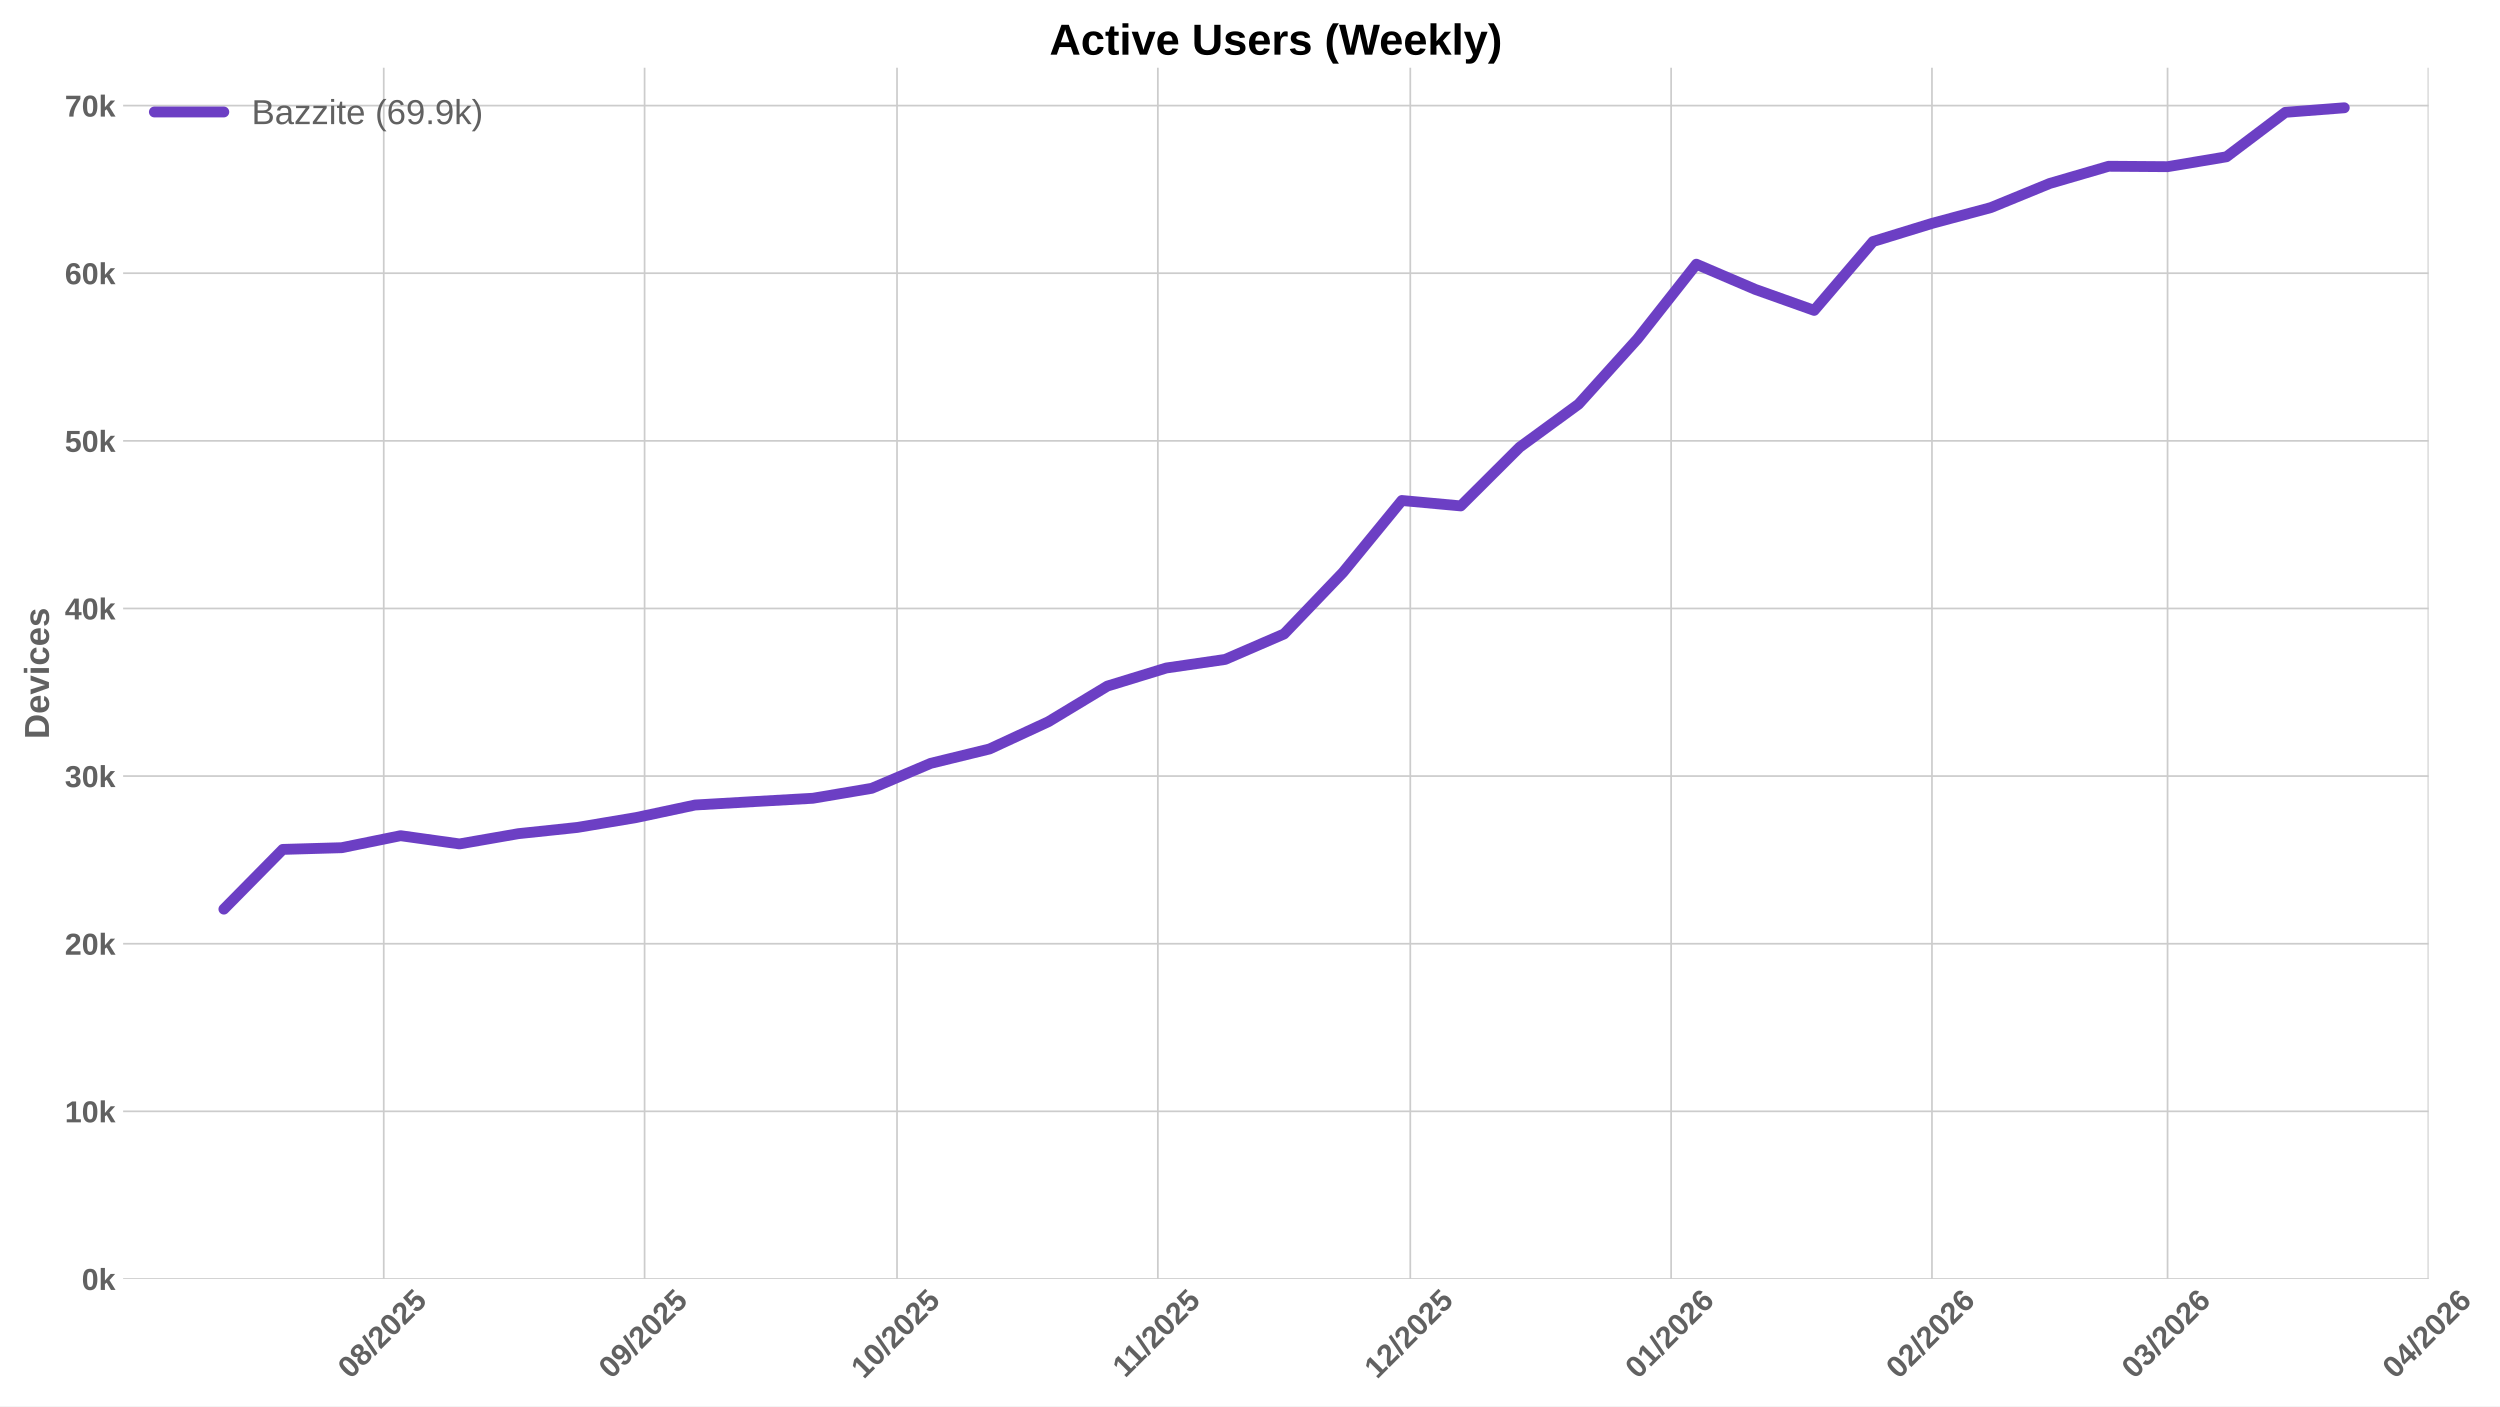
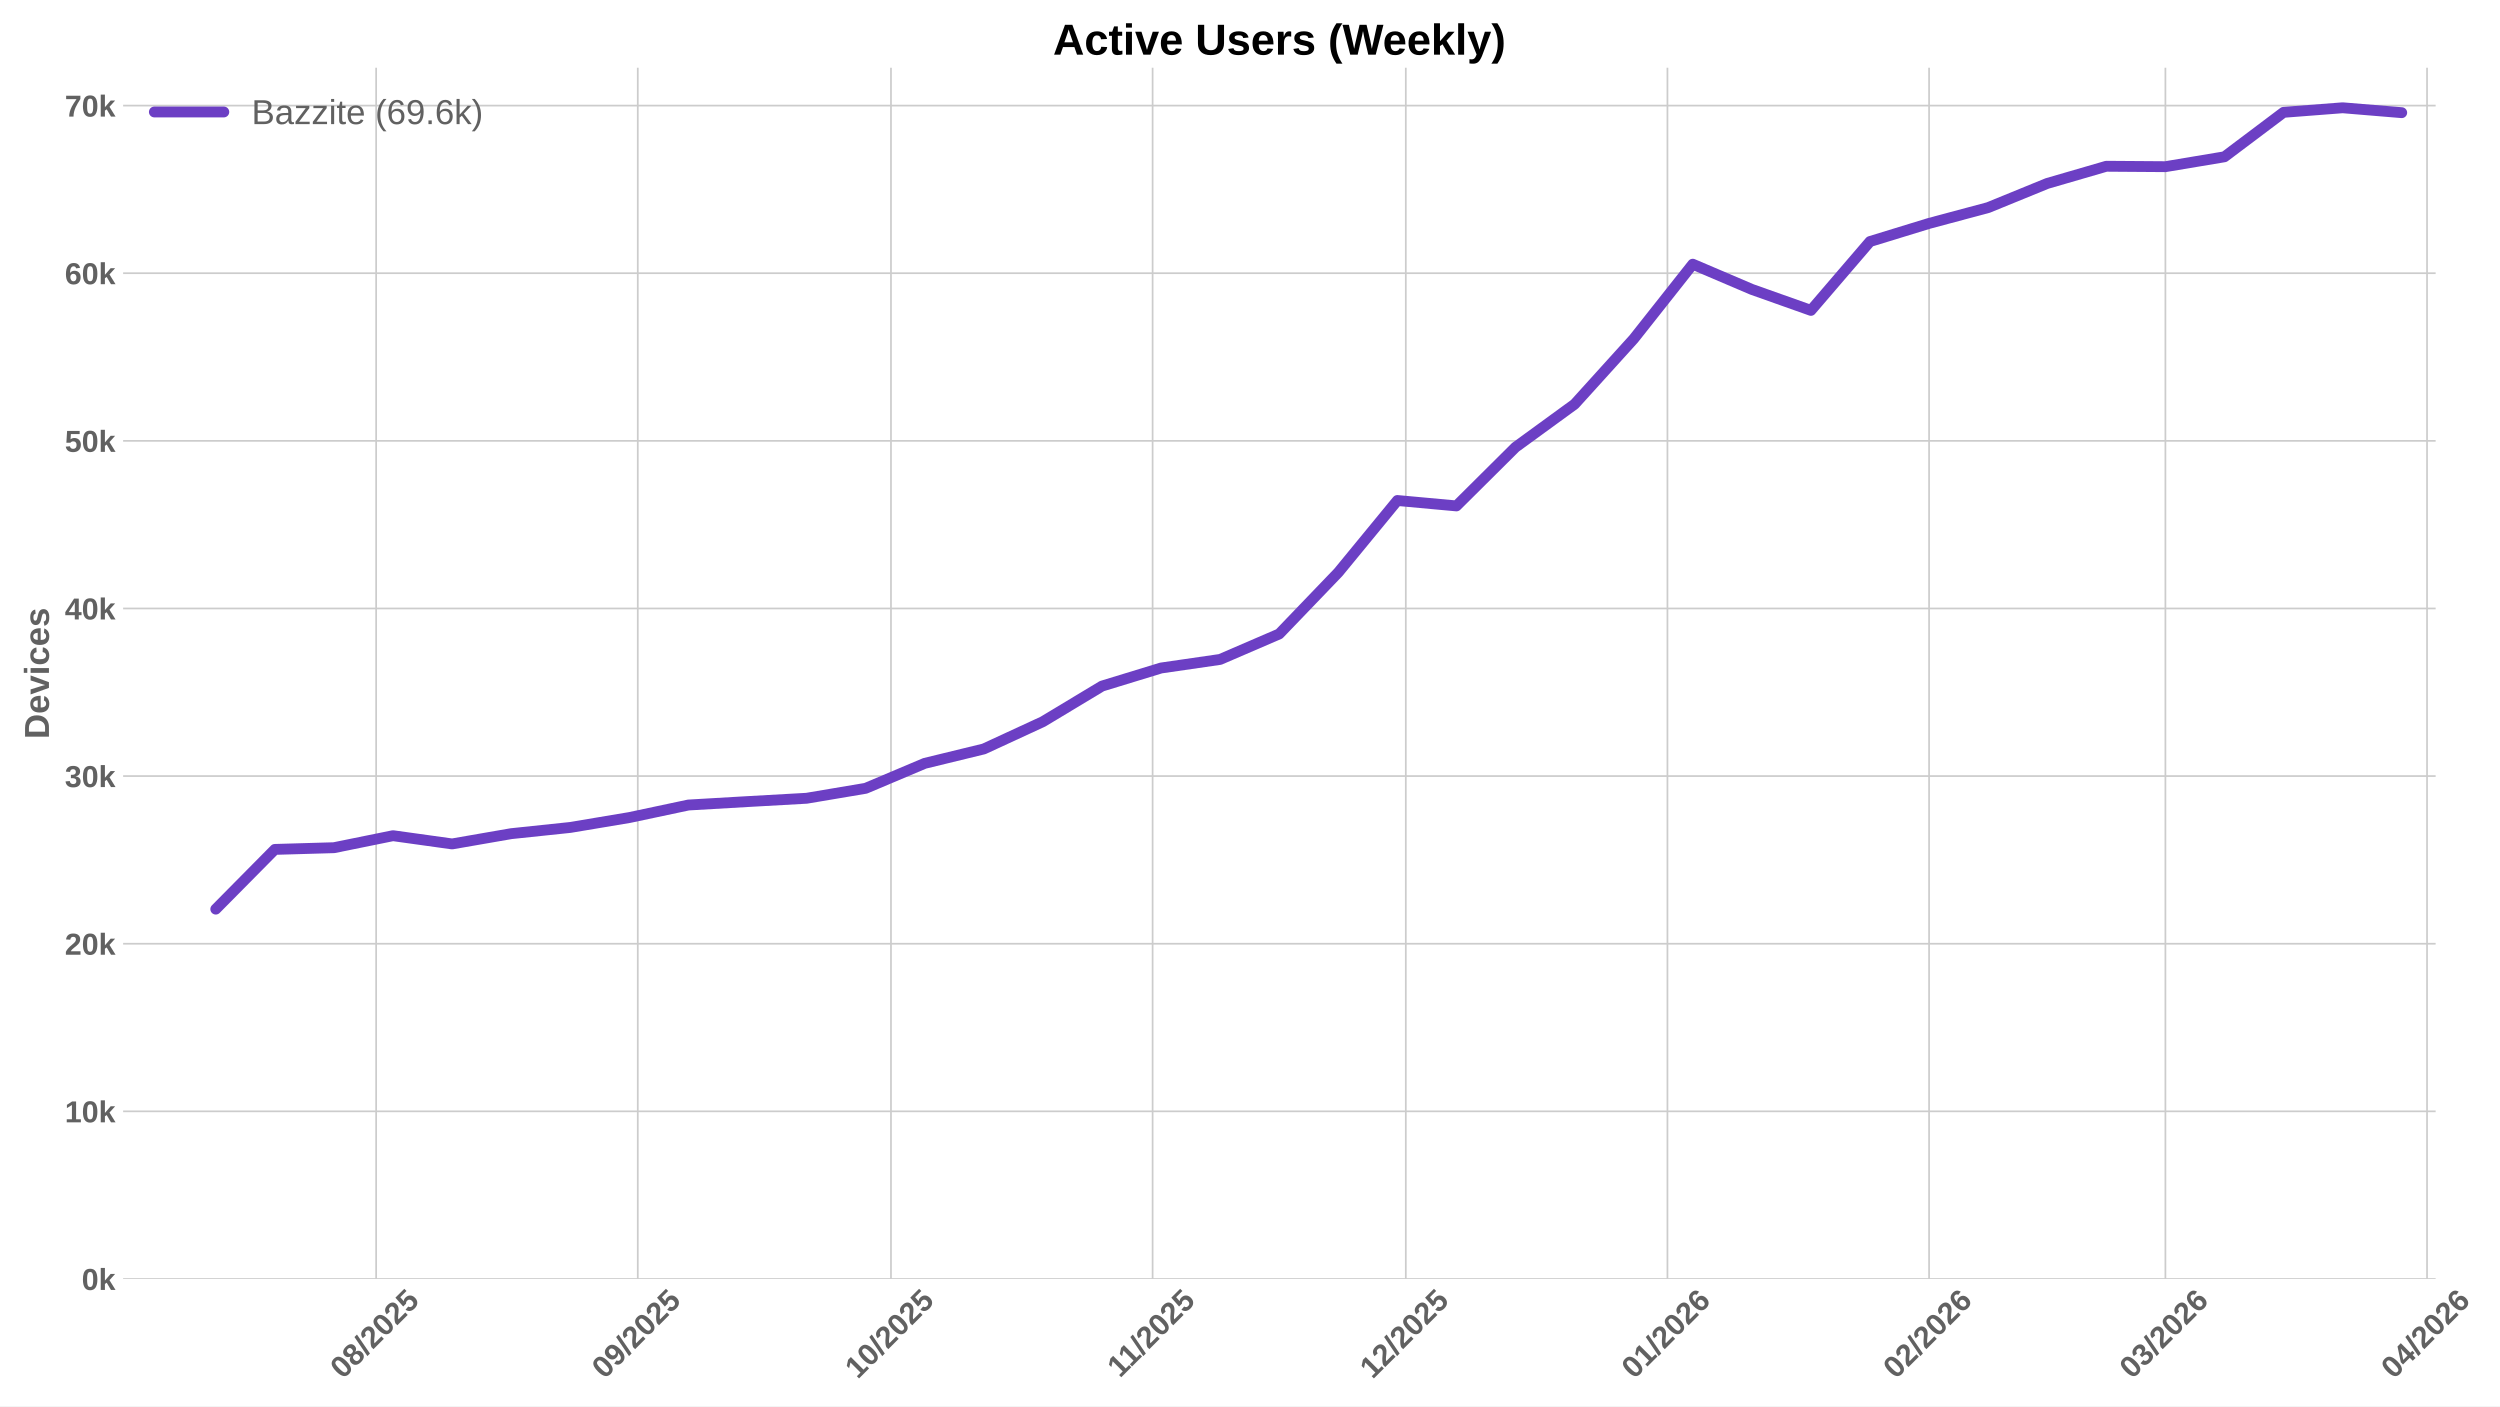
<svg xmlns="http://www.w3.org/2000/svg" xmlns:xlink="http://www.w3.org/1999/xlink" width="1152pt" height="648pt" viewBox="0 0 1152 648" version="1.1">
  <defs>
    <style type="text/css">*{stroke-linejoin: round; stroke-linecap: butt}</style>
  </defs>
  <g id="figure_1">
    <g id="patch_1">
      <path d="M 0 648  L 1152 648  L 1152 0  L 0 0  z " style="fill: #ffffff" />
    </g>
    <g id="axes_1">
      <g id="patch_2">
-         <path d="M 56.73 589.343  L 1119.1 589.343  L 1119.1 31.2  L 56.73 31.2  z " style="fill: #ffffff" />
+         <path d="M 56.73 589.343  L 1122.346 589.343  L 1122.346 31.2  L 56.73 31.2  z " style="fill: #ffffff" />
      </g>
      <g id="matplotlib.axis_1">
        <g id="xtick_1">
          <g id="line2d_1">
-             <path d="M 176.832 589.343  L 176.832 31.2  " clip-path="url(#pe133c02a30)" style="fill: none; stroke: #cccccc; stroke-width: 0.8; stroke-linecap: round" />
+             <path d="M 173.324 589.343  L 173.324 31.2  " clip-path="url(#p1c65cd9c82)" style="fill: none; stroke: #cccccc; stroke-width: 0.8; stroke-linecap: round" />
          </g>
          <g id="line2d_2" />
          <g id="text_1">
-             <g style="fill: #616161" transform="translate(161.502 635.7977) rotate(-45) scale(0.14 -0.14)">
+             <g style="fill: #616161" transform="translate(157.9938 635.7977) rotate(-45) scale(0.14 -0.14)">
              <defs>
                <path id="LiberationSans-Bold-30" d="M 3297 2203  Q 3297 1088 2914 512  Q 2531 -63 1766 -63  Q 253 -63 253 2203  Q 253 2994 418 3494  Q 584 3994 915 4231  Q 1247 4469 1791 4469  Q 2572 4469 2934 3903  Q 3297 3338 3297 2203  z M 2416 2203  Q 2416 2813 2356 3150  Q 2297 3488 2165 3634  Q 2034 3781 1784 3781  Q 1519 3781 1383 3632  Q 1247 3484 1189 3148  Q 1131 2813 1131 2203  Q 1131 1600 1192 1261  Q 1253 922 1386 775  Q 1519 628 1772 628  Q 2022 628 2158 783  Q 2294 938 2355 1278  Q 2416 1619 2416 2203  z " transform="scale(0.015625)" />
                <path id="LiberationSans-Bold-38" d="M 3363 1241  Q 3363 622 2953 279  Q 2544 -63 1784 -63  Q 1031 -63 617 278  Q 203 619 203 1234  Q 203 1656 447 1945  Q 691 2234 1100 2303  L 1100 2316  Q 744 2394 525 2669  Q 306 2944 306 3303  Q 306 3844 689 4156  Q 1072 4469 1772 4469  Q 2488 4469 2870 4164  Q 3253 3859 3253 3297  Q 3253 2938 3036 2666  Q 2819 2394 2453 2322  L 2453 2309  Q 2878 2241 3120 1961  Q 3363 1681 3363 1241  z M 2350 3250  Q 2350 3563 2206 3708  Q 2063 3853 1772 3853  Q 1203 3853 1203 3250  Q 1203 2619 1778 2619  Q 2066 2619 2208 2766  Q 2350 2913 2350 3250  z M 2453 1313  Q 2453 2003 1766 2003  Q 1447 2003 1276 1822  Q 1106 1641 1106 1300  Q 1106 913 1275 734  Q 1444 556 1791 556  Q 2131 556 2292 734  Q 2453 913 2453 1313  z " transform="scale(0.015625)" />
                <path id="LiberationSans-Bold-2f" d="M 63 -128  L 972 4638  L 1716 4638  L 822 -128  L 63 -128  z " transform="scale(0.015625)" />
                <path id="LiberationSans-Bold-32" d="M 222 0  L 222 609  Q 394 988 711 1347  Q 1028 1706 1509 2097  Q 1972 2472 2158 2715  Q 2344 2959 2344 3194  Q 2344 3769 1766 3769  Q 1484 3769 1336 3617  Q 1188 3466 1144 3163  L 259 3213  Q 334 3825 717 4147  Q 1100 4469 1759 4469  Q 2472 4469 2853 4144  Q 3234 3819 3234 3231  Q 3234 2922 3112 2672  Q 2991 2422 2800 2211  Q 2609 2000 2376 1815  Q 2144 1631 1925 1456  Q 1706 1281 1526 1103  Q 1347 925 1259 722  L 3303 722  L 3303 0  L 222 0  z " transform="scale(0.015625)" />
                <path id="LiberationSans-Bold-35" d="M 3381 1466  Q 3381 766 2945 351  Q 2509 -63 1750 -63  Q 1088 -63 689 235  Q 291 534 197 1100  L 1075 1172  Q 1144 891 1319 762  Q 1494 634 1759 634  Q 2088 634 2283 843  Q 2478 1053 2478 1447  Q 2478 1794 2293 2001  Q 2109 2209 1778 2209  Q 1413 2209 1181 1925  L 325 1925  L 478 4403  L 3125 4403  L 3125 3750  L 1275 3750  L 1203 2638  Q 1522 2919 2000 2919  Q 2628 2919 3004 2528  Q 3381 2138 3381 1466  z " transform="scale(0.015625)" />
              </defs>
              <use xlink:href="#LiberationSans-Bold-30" />
              <use xlink:href="#LiberationSans-Bold-38" transform="translate(55.61523 0)" />
              <use xlink:href="#LiberationSans-Bold-2f" transform="translate(111.2305 0)" />
              <use xlink:href="#LiberationSans-Bold-32" transform="translate(139.0137 0)" />
              <use xlink:href="#LiberationSans-Bold-30" transform="translate(194.6289 0)" />
              <use xlink:href="#LiberationSans-Bold-32" transform="translate(250.2441 0)" />
              <use xlink:href="#LiberationSans-Bold-35" transform="translate(305.8594 0)" />
            </g>
          </g>
        </g>
        <g id="xtick_2">
          <g id="line2d_3">
-             <path d="M 297.027 589.343  L 297.027 31.2  " clip-path="url(#pe133c02a30)" style="fill: none; stroke: #cccccc; stroke-width: 0.8; stroke-linecap: round" />
+             <path d="M 293.886 589.343  L 293.886 31.2  " clip-path="url(#p1c65cd9c82)" style="fill: none; stroke: #cccccc; stroke-width: 0.8; stroke-linecap: round" />
          </g>
          <g id="line2d_4" />
          <g id="text_2">
-             <g style="fill: #616161" transform="translate(281.6971 635.7977) rotate(-45) scale(0.14 -0.14)">
+             <g style="fill: #616161" transform="translate(278.5562 635.7977) rotate(-45) scale(0.14 -0.14)">
              <defs>
                <path id="LiberationSans-Bold-39" d="M 3322 2272  Q 3322 1100 2894 518  Q 2466 -63 1678 -63  Q 1097 -63 767 185  Q 438 434 300 972  L 1125 1088  Q 1247 628 1688 628  Q 2056 628 2254 981  Q 2453 1334 2459 2028  Q 2341 1794 2070 1661  Q 1800 1528 1488 1528  Q 906 1528 564 1923  Q 222 2319 222 2994  Q 222 3688 623 4078  Q 1025 4469 1759 4469  Q 2550 4469 2936 3920  Q 3322 3372 3322 2272  z M 2394 2888  Q 2394 3297 2214 3539  Q 2034 3781 1738 3781  Q 1447 3781 1280 3570  Q 1113 3359 1113 2988  Q 1113 2622 1278 2401  Q 1444 2181 1741 2181  Q 2022 2181 2208 2373  Q 2394 2566 2394 2888  z " transform="scale(0.015625)" />
              </defs>
              <use xlink:href="#LiberationSans-Bold-30" />
              <use xlink:href="#LiberationSans-Bold-39" transform="translate(55.61523 0)" />
              <use xlink:href="#LiberationSans-Bold-2f" transform="translate(111.2305 0)" />
              <use xlink:href="#LiberationSans-Bold-32" transform="translate(139.0137 0)" />
              <use xlink:href="#LiberationSans-Bold-30" transform="translate(194.6289 0)" />
              <use xlink:href="#LiberationSans-Bold-32" transform="translate(250.2441 0)" />
              <use xlink:href="#LiberationSans-Bold-35" transform="translate(305.8594 0)" />
            </g>
          </g>
        </g>
        <g id="xtick_3">
          <g id="line2d_5">
-             <path d="M 413.345 589.343  L 413.345 31.2  " clip-path="url(#pe133c02a30)" style="fill: none; stroke: #cccccc; stroke-width: 0.8; stroke-linecap: round" />
+             <path d="M 410.56 589.343  L 410.56 31.2  " clip-path="url(#p1c65cd9c82)" style="fill: none; stroke: #cccccc; stroke-width: 0.8; stroke-linecap: round" />
          </g>
          <g id="line2d_6" />
          <g id="text_3">
-             <g style="fill: #616161" transform="translate(398.015 635.7977) rotate(-45) scale(0.14 -0.14)">
+             <g style="fill: #616161" transform="translate(395.2295 635.7977) rotate(-45) scale(0.14 -0.14)">
              <defs>
                <path id="LiberationSans-Bold-31" d="M 403 0  L 403 653  L 1494 653  L 1494 3656  L 438 2997  L 438 3688  L 1541 4403  L 2372 4403  L 2372 653  L 3381 653  L 3381 0  L 403 0  z " transform="scale(0.015625)" />
              </defs>
              <use xlink:href="#LiberationSans-Bold-31" />
              <use xlink:href="#LiberationSans-Bold-30" transform="translate(55.61523 0)" />
              <use xlink:href="#LiberationSans-Bold-2f" transform="translate(111.2305 0)" />
              <use xlink:href="#LiberationSans-Bold-32" transform="translate(139.0137 0)" />
              <use xlink:href="#LiberationSans-Bold-30" transform="translate(194.6289 0)" />
              <use xlink:href="#LiberationSans-Bold-32" transform="translate(250.2441 0)" />
              <use xlink:href="#LiberationSans-Bold-35" transform="translate(305.8594 0)" />
            </g>
          </g>
        </g>
        <g id="xtick_4">
          <g id="line2d_7">
-             <path d="M 533.54 589.343  L 533.54 31.2  " clip-path="url(#pe133c02a30)" style="fill: none; stroke: #cccccc; stroke-width: 0.8; stroke-linecap: round" />
+             <path d="M 531.122 589.343  L 531.122 31.2  " clip-path="url(#p1c65cd9c82)" style="fill: none; stroke: #cccccc; stroke-width: 0.8; stroke-linecap: round" />
          </g>
          <g id="line2d_8" />
          <g id="text_4">
-             <g style="fill: #616161" transform="translate(518.4823 635.2532) rotate(-45) scale(0.14 -0.14)">
+             <g style="fill: #616161" transform="translate(516.0642 635.2532) rotate(-45) scale(0.14 -0.14)">
              <use xlink:href="#LiberationSans-Bold-31" />
              <use xlink:href="#LiberationSans-Bold-31" transform="translate(50.11523 0)" />
              <use xlink:href="#LiberationSans-Bold-2f" transform="translate(105.7305 0)" />
              <use xlink:href="#LiberationSans-Bold-32" transform="translate(133.5137 0)" />
              <use xlink:href="#LiberationSans-Bold-30" transform="translate(189.1289 0)" />
              <use xlink:href="#LiberationSans-Bold-32" transform="translate(244.7441 0)" />
              <use xlink:href="#LiberationSans-Bold-35" transform="translate(300.3594 0)" />
            </g>
          </g>
        </g>
        <g id="xtick_5">
          <g id="line2d_9">
-             <path d="M 649.858 589.343  L 649.858 31.2  " clip-path="url(#pe133c02a30)" style="fill: none; stroke: #cccccc; stroke-width: 0.8; stroke-linecap: round" />
+             <path d="M 647.796 589.343  L 647.796 31.2  " clip-path="url(#p1c65cd9c82)" style="fill: none; stroke: #cccccc; stroke-width: 0.8; stroke-linecap: round" />
          </g>
          <g id="line2d_10" />
          <g id="text_5">
-             <g style="fill: #616161" transform="translate(634.5279 635.7977) rotate(-45) scale(0.14 -0.14)">
+             <g style="fill: #616161" transform="translate(632.4653 635.7977) rotate(-45) scale(0.14 -0.14)">
              <use xlink:href="#LiberationSans-Bold-31" />
              <use xlink:href="#LiberationSans-Bold-32" transform="translate(55.61523 0)" />
              <use xlink:href="#LiberationSans-Bold-2f" transform="translate(111.2305 0)" />
              <use xlink:href="#LiberationSans-Bold-32" transform="translate(139.0137 0)" />
              <use xlink:href="#LiberationSans-Bold-30" transform="translate(194.6289 0)" />
              <use xlink:href="#LiberationSans-Bold-32" transform="translate(250.2441 0)" />
              <use xlink:href="#LiberationSans-Bold-35" transform="translate(305.8594 0)" />
            </g>
          </g>
        </g>
        <g id="xtick_6">
          <g id="line2d_11">
-             <path d="M 770.053 589.343  L 770.053 31.2  " clip-path="url(#pe133c02a30)" style="fill: none; stroke: #cccccc; stroke-width: 0.8; stroke-linecap: round" />
+             <path d="M 768.358 589.343  L 768.358 31.2  " clip-path="url(#p1c65cd9c82)" style="fill: none; stroke: #cccccc; stroke-width: 0.8; stroke-linecap: round" />
          </g>
          <g id="line2d_12" />
          <g id="text_6">
-             <g style="fill: #616161" transform="translate(754.723 635.7977) rotate(-45) scale(0.14 -0.14)">
+             <g style="fill: #616161" transform="translate(753.0277 635.7977) rotate(-45) scale(0.14 -0.14)">
              <defs>
                <path id="LiberationSans-Bold-36" d="M 3328 1441  Q 3328 738 2934 337  Q 2541 -63 1847 -63  Q 1069 -63 651 482  Q 234 1028 234 2100  Q 234 3278 657 3873  Q 1081 4469 1869 4469  Q 2428 4469 2751 4222  Q 3075 3975 3209 3456  L 2381 3341  Q 2263 3775 1850 3775  Q 1497 3775 1295 3422  Q 1094 3069 1094 2350  Q 1234 2584 1484 2709  Q 1734 2834 2050 2834  Q 2641 2834 2984 2459  Q 3328 2084 3328 1441  z M 2447 1416  Q 2447 1791 2273 1989  Q 2100 2188 1797 2188  Q 1506 2188 1331 2002  Q 1156 1816 1156 1509  Q 1156 1125 1339 873  Q 1522 622 1819 622  Q 2116 622 2281 833  Q 2447 1044 2447 1416  z " transform="scale(0.015625)" />
              </defs>
              <use xlink:href="#LiberationSans-Bold-30" />
              <use xlink:href="#LiberationSans-Bold-31" transform="translate(55.61523 0)" />
              <use xlink:href="#LiberationSans-Bold-2f" transform="translate(111.2305 0)" />
              <use xlink:href="#LiberationSans-Bold-32" transform="translate(139.0137 0)" />
              <use xlink:href="#LiberationSans-Bold-30" transform="translate(194.6289 0)" />
              <use xlink:href="#LiberationSans-Bold-32" transform="translate(250.2441 0)" />
              <use xlink:href="#LiberationSans-Bold-36" transform="translate(305.8594 0)" />
            </g>
          </g>
        </g>
        <g id="xtick_7">
          <g id="line2d_13">
-             <path d="M 890.248 589.343  L 890.248 31.2  " clip-path="url(#pe133c02a30)" style="fill: none; stroke: #cccccc; stroke-width: 0.8; stroke-linecap: round" />
+             <path d="M 888.92 589.343  L 888.92 31.2  " clip-path="url(#p1c65cd9c82)" style="fill: none; stroke: #cccccc; stroke-width: 0.8; stroke-linecap: round" />
          </g>
          <g id="line2d_14" />
          <g id="text_7">
-             <g style="fill: #616161" transform="translate(874.9181 635.7977) rotate(-45) scale(0.14 -0.14)">
+             <g style="fill: #616161" transform="translate(873.5902 635.7977) rotate(-45) scale(0.14 -0.14)">
              <use xlink:href="#LiberationSans-Bold-30" />
              <use xlink:href="#LiberationSans-Bold-32" transform="translate(55.61523 0)" />
              <use xlink:href="#LiberationSans-Bold-2f" transform="translate(111.2305 0)" />
              <use xlink:href="#LiberationSans-Bold-32" transform="translate(139.0137 0)" />
              <use xlink:href="#LiberationSans-Bold-30" transform="translate(194.6289 0)" />
              <use xlink:href="#LiberationSans-Bold-32" transform="translate(250.2441 0)" />
              <use xlink:href="#LiberationSans-Bold-36" transform="translate(305.8594 0)" />
            </g>
          </g>
        </g>
        <g id="xtick_8">
          <g id="line2d_15">
-             <path d="M 998.812 589.343  L 998.812 31.2  " clip-path="url(#pe133c02a30)" style="fill: none; stroke: #cccccc; stroke-width: 0.8; stroke-linecap: round" />
+             <path d="M 997.816 589.343  L 997.816 31.2  " clip-path="url(#p1c65cd9c82)" style="fill: none; stroke: #cccccc; stroke-width: 0.8; stroke-linecap: round" />
          </g>
          <g id="line2d_16" />
          <g id="text_8">
-             <g style="fill: #616161" transform="translate(983.4814 635.7977) rotate(-45) scale(0.14 -0.14)">
+             <g style="fill: #616161" transform="translate(982.4853 635.7977) rotate(-45) scale(0.14 -0.14)">
              <defs>
                <path id="LiberationSans-Bold-33" d="M 3328 1222  Q 3328 603 2922 265  Q 2516 -72 1766 -72  Q 1056 -72 637 254  Q 219 581 147 1197  L 1041 1275  Q 1125 641 1763 641  Q 2078 641 2253 797  Q 2428 953 2428 1275  Q 2428 1569 2215 1725  Q 2003 1881 1584 1881  L 1278 1881  L 1278 2591  L 1566 2591  Q 1944 2591 2134 2745  Q 2325 2900 2325 3188  Q 2325 3459 2173 3614  Q 2022 3769 1731 3769  Q 1459 3769 1292 3619  Q 1125 3469 1100 3194  L 222 3256  Q 291 3825 694 4147  Q 1097 4469 1747 4469  Q 2438 4469 2827 4158  Q 3216 3847 3216 3297  Q 3216 2884 2973 2618  Q 2731 2353 2275 2266  L 2275 2253  Q 2781 2194 3054 1920  Q 3328 1647 3328 1222  z " transform="scale(0.015625)" />
              </defs>
              <use xlink:href="#LiberationSans-Bold-30" />
              <use xlink:href="#LiberationSans-Bold-33" transform="translate(55.61523 0)" />
              <use xlink:href="#LiberationSans-Bold-2f" transform="translate(111.2305 0)" />
              <use xlink:href="#LiberationSans-Bold-32" transform="translate(139.0137 0)" />
              <use xlink:href="#LiberationSans-Bold-30" transform="translate(194.6289 0)" />
              <use xlink:href="#LiberationSans-Bold-32" transform="translate(250.2441 0)" />
              <use xlink:href="#LiberationSans-Bold-36" transform="translate(305.8594 0)" />
            </g>
          </g>
        </g>
        <g id="xtick_9">
          <g id="line2d_17">
-             <path d="M 1119.007 589.343  L 1119.007 31.2  " clip-path="url(#pe133c02a30)" style="fill: none; stroke: #cccccc; stroke-width: 0.8; stroke-linecap: round" />
+             <path d="M 1118.378 589.343  L 1118.378 31.2  " clip-path="url(#p1c65cd9c82)" style="fill: none; stroke: #cccccc; stroke-width: 0.8; stroke-linecap: round" />
          </g>
          <g id="line2d_18" />
          <g id="text_9">
-             <g style="fill: #616161" transform="translate(1103.676 635.7977) rotate(-45) scale(0.14 -0.14)">
+             <g style="fill: #616161" transform="translate(1103.048 635.7977) rotate(-45) scale(0.14 -0.14)">
              <defs>
                <path id="LiberationSans-Bold-34" d="M 2938 897  L 2938 0  L 2100 0  L 2100 897  L 97 897  L 97 1556  L 1956 4403  L 2938 4403  L 2938 1550  L 3525 1550  L 3525 897  L 2938 897  z M 2100 2991  Q 2100 3159 2111 3356  Q 2122 3553 2128 3609  Q 2047 3434 1834 3103  L 813 1550  L 2100 1550  L 2100 2991  z " transform="scale(0.015625)" />
              </defs>
              <use xlink:href="#LiberationSans-Bold-30" />
              <use xlink:href="#LiberationSans-Bold-34" transform="translate(55.61523 0)" />
              <use xlink:href="#LiberationSans-Bold-2f" transform="translate(111.2305 0)" />
              <use xlink:href="#LiberationSans-Bold-32" transform="translate(139.0137 0)" />
              <use xlink:href="#LiberationSans-Bold-30" transform="translate(194.6289 0)" />
              <use xlink:href="#LiberationSans-Bold-32" transform="translate(250.2441 0)" />
              <use xlink:href="#LiberationSans-Bold-36" transform="translate(305.8594 0)" />
            </g>
          </g>
        </g>
      </g>
      <g id="matplotlib.axis_2">
        <g id="ytick_1">
          <g id="line2d_19">
-             <path d="M 56.73 589.343  L 1119.1 589.343  " clip-path="url(#pe133c02a30)" style="fill: none; stroke: #cccccc; stroke-width: 0.8; stroke-linecap: round" />
+             <path d="M 56.73 589.343  L 1122.346 589.343  " clip-path="url(#p1c65cd9c82)" style="fill: none; stroke: #cccccc; stroke-width: 0.8; stroke-linecap: round" />
          </g>
          <g id="line2d_20" />
          <g id="text_10">
            <g style="fill: #616161" transform="translate(37.65937 594.416) scale(0.14 -0.14)">
              <defs>
                <path id="LiberationSans-Bold-6b" d="M 2606 0  L 1703 1531  L 1325 1269  L 1325 0  L 447 0  L 447 4638  L 1325 4638  L 1325 1981  L 2531 3381  L 3475 3381  L 2288 2063  L 3566 0  L 2606 0  z " transform="scale(0.015625)" />
              </defs>
              <use xlink:href="#LiberationSans-Bold-30" />
              <use xlink:href="#LiberationSans-Bold-6b" transform="translate(55.61523 0)" />
            </g>
          </g>
        </g>
        <g id="ytick_2">
          <g id="line2d_21">
-             <path d="M 56.73 512.103  L 1119.1 512.103  " clip-path="url(#pe133c02a30)" style="fill: none; stroke: #cccccc; stroke-width: 0.8; stroke-linecap: round" />
+             <path d="M 56.73 512.103  L 1122.346 512.103  " clip-path="url(#p1c65cd9c82)" style="fill: none; stroke: #cccccc; stroke-width: 0.8; stroke-linecap: round" />
          </g>
          <g id="line2d_22" />
          <g id="text_11">
            <g style="fill: #616161" transform="translate(29.87406 517.1754) scale(0.14 -0.14)">
              <use xlink:href="#LiberationSans-Bold-31" />
              <use xlink:href="#LiberationSans-Bold-30" transform="translate(55.61523 0)" />
              <use xlink:href="#LiberationSans-Bold-6b" transform="translate(111.2305 0)" />
            </g>
          </g>
        </g>
        <g id="ytick_3">
          <g id="line2d_23">
-             <path d="M 56.73 434.862  L 1119.1 434.862  " clip-path="url(#pe133c02a30)" style="fill: none; stroke: #cccccc; stroke-width: 0.8; stroke-linecap: round" />
+             <path d="M 56.73 434.862  L 1122.346 434.862  " clip-path="url(#p1c65cd9c82)" style="fill: none; stroke: #cccccc; stroke-width: 0.8; stroke-linecap: round" />
          </g>
          <g id="line2d_24" />
          <g id="text_12">
            <g style="fill: #616161" transform="translate(29.87406 439.9348) scale(0.14 -0.14)">
              <use xlink:href="#LiberationSans-Bold-32" />
              <use xlink:href="#LiberationSans-Bold-30" transform="translate(55.61523 0)" />
              <use xlink:href="#LiberationSans-Bold-6b" transform="translate(111.2305 0)" />
            </g>
          </g>
        </g>
        <g id="ytick_4">
          <g id="line2d_25">
-             <path d="M 56.73 357.621  L 1119.1 357.621  " clip-path="url(#pe133c02a30)" style="fill: none; stroke: #cccccc; stroke-width: 0.8; stroke-linecap: round" />
+             <path d="M 56.73 357.621  L 1122.346 357.621  " clip-path="url(#p1c65cd9c82)" style="fill: none; stroke: #cccccc; stroke-width: 0.8; stroke-linecap: round" />
          </g>
          <g id="line2d_26" />
          <g id="text_13">
            <g style="fill: #616161" transform="translate(29.87406 362.6942) scale(0.14 -0.14)">
              <use xlink:href="#LiberationSans-Bold-33" />
              <use xlink:href="#LiberationSans-Bold-30" transform="translate(55.61523 0)" />
              <use xlink:href="#LiberationSans-Bold-6b" transform="translate(111.2305 0)" />
            </g>
          </g>
        </g>
        <g id="ytick_5">
          <g id="line2d_27">
-             <path d="M 56.73 280.381  L 1119.1 280.381  " clip-path="url(#pe133c02a30)" style="fill: none; stroke: #cccccc; stroke-width: 0.8; stroke-linecap: round" />
+             <path d="M 56.73 280.381  L 1122.346 280.381  " clip-path="url(#p1c65cd9c82)" style="fill: none; stroke: #cccccc; stroke-width: 0.8; stroke-linecap: round" />
          </g>
          <g id="line2d_28" />
          <g id="text_14">
            <g style="fill: #616161" transform="translate(29.87406 285.4537) scale(0.14 -0.14)">
              <use xlink:href="#LiberationSans-Bold-34" />
              <use xlink:href="#LiberationSans-Bold-30" transform="translate(55.61523 0)" />
              <use xlink:href="#LiberationSans-Bold-6b" transform="translate(111.2305 0)" />
            </g>
          </g>
        </g>
        <g id="ytick_6">
          <g id="line2d_29">
-             <path d="M 56.73 203.14  L 1119.1 203.14  " clip-path="url(#pe133c02a30)" style="fill: none; stroke: #cccccc; stroke-width: 0.8; stroke-linecap: round" />
+             <path d="M 56.73 203.14  L 1122.346 203.14  " clip-path="url(#p1c65cd9c82)" style="fill: none; stroke: #cccccc; stroke-width: 0.8; stroke-linecap: round" />
          </g>
          <g id="line2d_30" />
          <g id="text_15">
            <g style="fill: #616161" transform="translate(29.87406 208.2131) scale(0.14 -0.14)">
              <use xlink:href="#LiberationSans-Bold-35" />
              <use xlink:href="#LiberationSans-Bold-30" transform="translate(55.61523 0)" />
              <use xlink:href="#LiberationSans-Bold-6b" transform="translate(111.2305 0)" />
            </g>
          </g>
        </g>
        <g id="ytick_7">
          <g id="line2d_31">
-             <path d="M 56.73 125.9  L 1119.1 125.9  " clip-path="url(#pe133c02a30)" style="fill: none; stroke: #cccccc; stroke-width: 0.8; stroke-linecap: round" />
+             <path d="M 56.73 125.9  L 1122.346 125.9  " clip-path="url(#p1c65cd9c82)" style="fill: none; stroke: #cccccc; stroke-width: 0.8; stroke-linecap: round" />
          </g>
          <g id="line2d_32" />
          <g id="text_16">
            <g style="fill: #616161" transform="translate(29.87406 130.9725) scale(0.14 -0.14)">
              <use xlink:href="#LiberationSans-Bold-36" />
              <use xlink:href="#LiberationSans-Bold-30" transform="translate(55.61523 0)" />
              <use xlink:href="#LiberationSans-Bold-6b" transform="translate(111.2305 0)" />
            </g>
          </g>
        </g>
        <g id="ytick_8">
          <g id="line2d_33">
-             <path d="M 56.73 48.659  L 1119.1 48.659  " clip-path="url(#pe133c02a30)" style="fill: none; stroke: #cccccc; stroke-width: 0.8; stroke-linecap: round" />
+             <path d="M 56.73 48.659  L 1122.346 48.659  " clip-path="url(#p1c65cd9c82)" style="fill: none; stroke: #cccccc; stroke-width: 0.8; stroke-linecap: round" />
          </g>
          <g id="line2d_34" />
          <g id="text_17">
            <g style="fill: #616161" transform="translate(29.87406 53.73189) scale(0.14 -0.14)">
              <defs>
                <path id="LiberationSans-Bold-37" d="M 3278 3706  Q 2981 3238 2717 2797  Q 2453 2356 2256 1911  Q 2059 1466 1945 995  Q 1831 525 1831 0  L 916 0  Q 916 550 1059 1064  Q 1203 1578 1475 2111  Q 1747 2644 2463 3681  L 275 3681  L 275 4403  L 3278 4403  L 3278 3706  z " transform="scale(0.015625)" />
              </defs>
              <use xlink:href="#LiberationSans-Bold-37" />
              <use xlink:href="#LiberationSans-Bold-30" transform="translate(55.61523 0)" />
              <use xlink:href="#LiberationSans-Bold-6b" transform="translate(111.2305 0)" />
            </g>
          </g>
        </g>
        <g id="text_18">
          <g style="fill: #616161" transform="translate(22.55406 340.5153) rotate(-90) scale(0.16 -0.16)">
            <defs>
              <path id="LiberationSans-Bold-44" d="M 4353 2234  Q 4353 1553 4086 1045  Q 3819 538 3330 269  Q 2841 0 2209 0  L 428 0  L 428 4403  L 2022 4403  Q 3134 4403 3743 3842  Q 4353 3281 4353 2234  z M 3425 2234  Q 3425 2944 3056 3317  Q 2688 3691 2003 3691  L 1350 3691  L 1350 713  L 2131 713  Q 2725 713 3075 1122  Q 3425 1531 3425 2234  z " transform="scale(0.015625)" />
              <path id="LiberationSans-Bold-65" d="M 1831 -63  Q 1069 -63 659 389  Q 250 841 250 1706  Q 250 2544 665 2994  Q 1081 3444 1844 3444  Q 2572 3444 2956 2961  Q 3341 2478 3341 1547  L 3341 1522  L 1172 1522  Q 1172 1028 1355 776  Q 1538 525 1875 525  Q 2341 525 2463 928  L 3291 856  Q 2931 -63 1831 -63  z M 1831 2891  Q 1522 2891 1355 2675  Q 1188 2459 1178 2072  L 2491 2072  Q 2466 2481 2294 2686  Q 2122 2891 1831 2891  z " transform="scale(0.015625)" />
              <path id="LiberationSans-Bold-76" d="M 2284 0  L 1234 0  L 25 3381  L 953 3381  L 1544 1491  Q 1591 1334 1766 709  Q 1797 838 1894 1159  Q 1991 1481 2613 3381  L 3531 3381  L 2284 0  z " transform="scale(0.015625)" />
              <path id="LiberationSans-Bold-69" d="M 447 3991  L 447 4638  L 1325 4638  L 1325 3991  L 447 3991  z M 447 0  L 447 3381  L 1325 3381  L 1325 0  L 447 0  z " transform="scale(0.015625)" />
              <path id="LiberationSans-Bold-63" d="M 1856 -63  Q 1088 -63 669 395  Q 250 853 250 1672  Q 250 2509 672 2976  Q 1094 3444 1869 3444  Q 2466 3444 2856 3144  Q 3247 2844 3347 2316  L 2463 2272  Q 2425 2531 2275 2686  Q 2125 2841 1850 2841  Q 1172 2841 1172 1706  Q 1172 538 1863 538  Q 2113 538 2281 695  Q 2450 853 2491 1166  L 3372 1125  Q 3325 778 3123 506  Q 2922 234 2594 85  Q 2266 -63 1856 -63  z " transform="scale(0.015625)" />
              <path id="LiberationSans-Bold-73" d="M 3297 988  Q 3297 497 2895 217  Q 2494 -63 1784 -63  Q 1088 -63 717 157  Q 347 378 225 844  L 997 959  Q 1063 719 1223 619  Q 1384 519 1784 519  Q 2153 519 2322 612  Q 2491 706 2491 906  Q 2491 1069 2355 1164  Q 2219 1259 1894 1325  Q 1150 1472 890 1598  Q 631 1725 495 1926  Q 359 2128 359 2422  Q 359 2906 732 3176  Q 1106 3447 1791 3447  Q 2394 3447 2761 3212  Q 3128 2978 3219 2534  L 2441 2453  Q 2403 2659 2256 2761  Q 2109 2863 1791 2863  Q 1478 2863 1322 2783  Q 1166 2703 1166 2516  Q 1166 2369 1286 2283  Q 1406 2197 1691 2141  Q 2088 2059 2395 1973  Q 2703 1888 2889 1769  Q 3075 1650 3186 1464  Q 3297 1278 3297 988  z " transform="scale(0.015625)" />
            </defs>
            <use xlink:href="#LiberationSans-Bold-44" />
            <use xlink:href="#LiberationSans-Bold-65" transform="translate(72.2168 0)" />
            <use xlink:href="#LiberationSans-Bold-76" transform="translate(127.832 0)" />
            <use xlink:href="#LiberationSans-Bold-69" transform="translate(183.4473 0)" />
            <use xlink:href="#LiberationSans-Bold-63" transform="translate(211.2305 0)" />
            <use xlink:href="#LiberationSans-Bold-65" transform="translate(266.8457 0)" />
            <use xlink:href="#LiberationSans-Bold-73" transform="translate(322.4609 0)" />
          </g>
        </g>
      </g>
      <g id="line2d_35">
-         <path d="M 103.164 418.927  L 130.305 391.406  L 157.446 390.619  L 184.587 385.088  L 211.728 388.881  L 238.869 384.154  L 266.009 381.288  L 293.15 376.731  L 320.291 370.953  L 347.432 369.37  L 374.573 367.84  L 401.713 363.252  L 428.854 351.751  L 455.995 345.116  L 483.136 332.541  L 510.277 316.151  L 537.418 307.817  L 564.558 303.862  L 591.699 292.121  L 618.84 263.774  L 645.981 230.63  L 673.122 233.125  L 700.263 206.075  L 727.403 186.248  L 754.544 156.17  L 781.685 121.744  L 808.826 133.361  L 835.967 143.024  L 863.108 111.293  L 890.248 102.944  L 917.389 95.652  L 944.53 84.53  L 971.671 76.612  L 998.812 76.806  L 1025.953 72.248  L 1053.093 51.764  L 1080.234 49.663  " clip-path="url(#pe133c02a30)" style="fill: none; stroke: #6c3fc4; stroke-width: 5; stroke-linecap: round" />
+         <path d="M 99.431 418.927  L 126.655 391.406  L 153.878 390.619  L 181.102 385.088  L 208.326 388.881  L 235.55 384.154  L 262.774 381.288  L 289.997 376.731  L 317.221 370.953  L 344.445 369.37  L 371.669 367.84  L 398.892 363.252  L 426.116 351.751  L 453.34 345.116  L 480.564 332.541  L 507.788 316.151  L 535.011 307.817  L 562.235 303.862  L 589.459 292.121  L 616.683 263.774  L 643.906 230.63  L 671.13 233.125  L 698.354 206.075  L 725.578 186.248  L 752.802 156.17  L 780.025 121.744  L 807.249 133.361  L 834.473 143.024  L 861.697 111.293  L 888.92 102.944  L 916.144 95.652  L 943.368 84.53  L 970.592 76.612  L 997.816 76.806  L 1025.039 72.248  L 1052.263 51.764  L 1079.487 49.663  L 1106.711 51.919  " clip-path="url(#p1c65cd9c82)" style="fill: none; stroke: #6c3fc4; stroke-width: 5; stroke-linecap: round" />
      </g>
      <g id="patch_3">
        <path d="M 56.73 589.343  L 56.73 31.2  " style="fill: none" />
      </g>
      <g id="patch_4">
-         <path d="M 1119.1 589.343  L 1119.1 31.2  " style="fill: none" />
+         <path d="M 1122.346 589.343  L 1122.346 31.2  " style="fill: none" />
      </g>
      <g id="patch_5">
-         <path d="M 56.73 589.343  L 1119.1 589.343  " style="fill: none" />
+         <path d="M 56.73 589.343  L 1122.346 589.343  " style="fill: none" />
      </g>
      <g id="patch_6">
-         <path d="M 56.73 31.2  L 1119.1 31.2  " style="fill: none" />
+         <path d="M 56.73 31.2  L 1122.346 31.2  " style="fill: none" />
      </g>
      <g id="text_19">
-         <g transform="translate(483.6038 25.2) scale(0.2 -0.2)">
+         <g transform="translate(485.2273 25.2) scale(0.2 -0.2)">
          <defs>
            <path id="LiberationSans-Bold-41" d="M 3541 0  L 3150 1125  L 1472 1125  L 1081 0  L 159 0  L 1766 4403  L 2853 4403  L 4453 0  L 3541 0  z M 2309 3725  L 2291 3656  Q 2259 3544 2215 3400  Q 2172 3256 1678 1819  L 2944 1819  L 2509 3084  L 2375 3509  L 2309 3725  z " transform="scale(0.015625)" />
            <path id="LiberationSans-Bold-74" d="M 1313 -56  Q 925 -56 715 155  Q 506 366 506 794  L 506 2788  L 78 2788  L 78 3381  L 550 3381  L 825 4175  L 1375 4175  L 1375 3381  L 2016 3381  L 2016 2788  L 1375 2788  L 1375 1031  Q 1375 784 1469 667  Q 1563 550 1759 550  Q 1863 550 2053 594  L 2053 50  Q 1728 -56 1313 -56  z " transform="scale(0.015625)" />
            <path id="LiberationSans-Bold-20" transform="scale(0.015625)" />
            <path id="LiberationSans-Bold-55" d="M 2259 -63  Q 1350 -63 867 381  Q 384 825 384 1650  L 384 4403  L 1306 4403  L 1306 1722  Q 1306 1200 1554 929  Q 1803 659 2284 659  Q 2778 659 3043 942  Q 3309 1225 3309 1753  L 3309 4403  L 4231 4403  L 4231 1697  Q 4231 859 3714 398  Q 3197 -63 2259 -63  z " transform="scale(0.015625)" />
            <path id="LiberationSans-Bold-72" d="M 447 0  L 447 2588  Q 447 2866 439 3052  Q 431 3238 422 3381  L 1259 3381  Q 1269 3325 1284 3039  Q 1300 2753 1300 2659  L 1313 2659  Q 1441 3016 1541 3161  Q 1641 3306 1778 3376  Q 1916 3447 2122 3447  Q 2291 3447 2394 3400  L 2394 2666  Q 2181 2713 2019 2713  Q 1691 2713 1508 2447  Q 1325 2181 1325 1659  L 1325 0  L 447 0  z " transform="scale(0.015625)" />
            <path id="LiberationSans-Bold-28" d="M 1247 -1328  Q 756 -622 537 81  Q 319 784 319 1659  Q 319 2531 537 3232  Q 756 3934 1247 4638  L 2125 4638  Q 1631 3925 1407 3219  Q 1184 2513 1184 1656  Q 1184 803 1406 101  Q 1628 -600 2125 -1328  L 1247 -1328  z " transform="scale(0.015625)" />
            <path id="LiberationSans-Bold-57" d="M 4897 0  L 3803 0  L 3206 2547  Q 3097 2997 3022 3488  Q 2947 3078 2900 2864  Q 2853 2650 2234 0  L 1141 0  L 6 4403  L 941 4403  L 1578 1559  L 1722 872  Q 1809 1306 1892 1701  Q 1975 2097 2516 4403  L 3547 4403  L 4103 2059  Q 4169 1797 4325 872  L 4403 1234  L 4569 1953  L 5100 4403  L 6034 4403  L 4897 0  z " transform="scale(0.015625)" />
            <path id="LiberationSans-Bold-6c" d="M 447 0  L 447 4638  L 1325 4638  L 1325 0  L 447 0  z " transform="scale(0.015625)" />
            <path id="LiberationSans-Bold-79" d="M 884 -1328  Q 569 -1328 331 -1288  L 331 -663  Q 497 -688 634 -688  Q 822 -688 945 -628  Q 1069 -569 1167 -431  Q 1266 -294 1388 34  L 50 3381  L 978 3381  L 1509 1797  Q 1634 1456 1825 753  L 1903 1050  L 2106 1784  L 2606 3381  L 3525 3381  L 2188 -178  Q 1919 -828 1630 -1078  Q 1341 -1328 884 -1328  z " transform="scale(0.015625)" />
            <path id="LiberationSans-Bold-29" d="M 6 -1328  Q 506 -597 726 101  Q 947 800 947 1656  Q 947 2516 722 3223  Q 497 3931 6 4638  L 884 4638  Q 1378 3928 1595 3225  Q 1813 2522 1813 1659  Q 1813 791 1595 87  Q 1378 -616 884 -1328  L 6 -1328  z " transform="scale(0.015625)" />
          </defs>
          <use xlink:href="#LiberationSans-Bold-41" />
          <use xlink:href="#LiberationSans-Bold-63" transform="translate(72.2168 0)" />
          <use xlink:href="#LiberationSans-Bold-74" transform="translate(127.832 0)" />
          <use xlink:href="#LiberationSans-Bold-69" transform="translate(161.1328 0)" />
          <use xlink:href="#LiberationSans-Bold-76" transform="translate(188.916 0)" />
          <use xlink:href="#LiberationSans-Bold-65" transform="translate(244.5312 0)" />
          <use xlink:href="#LiberationSans-Bold-20" transform="translate(300.1465 0)" />
          <use xlink:href="#LiberationSans-Bold-55" transform="translate(327.9297 0)" />
          <use xlink:href="#LiberationSans-Bold-73" transform="translate(400.1465 0)" />
          <use xlink:href="#LiberationSans-Bold-65" transform="translate(455.7617 0)" />
          <use xlink:href="#LiberationSans-Bold-72" transform="translate(511.377 0)" />
          <use xlink:href="#LiberationSans-Bold-73" transform="translate(550.293 0)" />
          <use xlink:href="#LiberationSans-Bold-20" transform="translate(605.9082 0)" />
          <use xlink:href="#LiberationSans-Bold-28" transform="translate(633.6914 0)" />
          <use xlink:href="#LiberationSans-Bold-57" transform="translate(666.9922 0)" />
          <use xlink:href="#LiberationSans-Bold-65" transform="translate(759.627 0)" />
          <use xlink:href="#LiberationSans-Bold-65" transform="translate(815.2422 0)" />
          <use xlink:href="#LiberationSans-Bold-6b" transform="translate(870.8574 0)" />
          <use xlink:href="#LiberationSans-Bold-6c" transform="translate(926.4727 0)" />
          <use xlink:href="#LiberationSans-Bold-79" transform="translate(954.2559 0)" />
          <use xlink:href="#LiberationSans-Bold-29" transform="translate(1009.871 0)" />
        </g>
      </g>
      <g id="legend_1">
        <g id="line2d_36">
          <path d="M 71.13 51.595  L 87.13 51.595  L 103.13 51.595  " style="fill: none; stroke: #6c3fc4; stroke-width: 5; stroke-linecap: round" />
        </g>
        <g id="text_20">
          <g style="fill: #616161" transform="translate(115.93 57.195) scale(0.16 -0.16)">
            <defs>
              <path id="LiberationSans-42" d="M 3931 1241  Q 3931 653 3503 326  Q 3075 0 2313 0  L 525 0  L 525 4403  L 2125 4403  Q 3675 4403 3675 3334  Q 3675 2944 3456 2678  Q 3238 2413 2838 2322  Q 3363 2259 3647 1970  Q 3931 1681 3931 1241  z M 3075 3263  Q 3075 3619 2831 3772  Q 2588 3925 2125 3925  L 1122 3925  L 1122 2531  L 2125 2531  Q 2603 2531 2839 2711  Q 3075 2891 3075 3263  z M 3328 1288  Q 3328 2066 2234 2066  L 1122 2066  L 1122 478  L 2281 478  Q 2828 478 3078 681  Q 3328 884 3328 1288  z " transform="scale(0.015625)" />
              <path id="LiberationSans-61" d="M 1294 -63  Q 784 -63 528 206  Q 272 475 272 944  Q 272 1469 617 1750  Q 963 2031 1731 2050  L 2491 2063  L 2491 2247  Q 2491 2659 2316 2837  Q 2141 3016 1766 3016  Q 1388 3016 1216 2887  Q 1044 2759 1009 2478  L 422 2531  Q 566 3444 1778 3444  Q 2416 3444 2737 3151  Q 3059 2859 3059 2306  L 3059 850  Q 3059 600 3125 473  Q 3191 347 3375 347  Q 3456 347 3559 369  L 3559 19  Q 3347 -31 3125 -31  Q 2813 -31 2670 133  Q 2528 297 2509 647  L 2491 647  Q 2275 259 1989 98  Q 1703 -63 1294 -63  z M 1422 359  Q 1731 359 1972 500  Q 2213 641 2352 886  Q 2491 1131 2491 1391  L 2491 1669  L 1875 1656  Q 1478 1650 1273 1575  Q 1069 1500 959 1344  Q 850 1188 850 934  Q 850 659 998 509  Q 1147 359 1422 359  z " transform="scale(0.015625)" />
              <path id="LiberationSans-7a" d="M 259 0  L 259 428  L 2150 2947  L 366 2947  L 366 3381  L 2816 3381  L 2816 2953  L 922 434  L 2881 434  L 2881 0  L 259 0  z " transform="scale(0.015625)" />
              <path id="LiberationSans-69" d="M 428 4100  L 428 4638  L 991 4638  L 991 4100  L 428 4100  z M 428 0  L 428 3381  L 991 3381  L 991 0  L 428 0  z " transform="scale(0.015625)" />
              <path id="LiberationSans-74" d="M 1731 25  Q 1453 -50 1163 -50  Q 488 -50 488 716  L 488 2972  L 97 2972  L 97 3381  L 509 3381  L 675 4138  L 1050 4138  L 1050 3381  L 1675 3381  L 1675 2972  L 1050 2972  L 1050 838  Q 1050 594 1129 495  Q 1209 397 1406 397  Q 1519 397 1731 441  L 1731 25  z " transform="scale(0.015625)" />
              <path id="LiberationSans-65" d="M 863 1572  Q 863 991 1103 675  Q 1344 359 1806 359  Q 2172 359 2392 506  Q 2613 653 2691 878  L 3184 738  Q 2881 -63 1806 -63  Q 1056 -63 664 384  Q 272 831 272 1713  Q 272 2550 664 2997  Q 1056 3444 1784 3444  Q 3275 3444 3275 1647  L 3275 1572  L 863 1572  z M 2694 2003  Q 2647 2538 2422 2783  Q 2197 3028 1775 3028  Q 1366 3028 1127 2754  Q 888 2481 869 2003  L 2694 2003  z " transform="scale(0.015625)" />
              <path id="LiberationSans-20" transform="scale(0.015625)" />
              <path id="LiberationSans-28" d="M 397 1663  Q 397 2566 680 3284  Q 963 4003 1550 4638  L 2094 4638  Q 1509 3988 1236 3256  Q 963 2525 963 1656  Q 963 791 1233 62  Q 1503 -666 2094 -1325  L 1550 -1325  Q 959 -688 678 32  Q 397 753 397 1650  L 397 1663  z " transform="scale(0.015625)" />
              <path id="LiberationSans-36" d="M 3278 1441  Q 3278 744 2900 340  Q 2522 -63 1856 -63  Q 1113 -63 719 490  Q 325 1044 325 2100  Q 325 3244 734 3856  Q 1144 4469 1900 4469  Q 2897 4469 3156 3572  L 2619 3475  Q 2453 4013 1894 4013  Q 1413 4013 1148 3564  Q 884 3116 884 2266  Q 1038 2550 1316 2698  Q 1594 2847 1953 2847  Q 2563 2847 2920 2465  Q 3278 2084 3278 1441  z M 2706 1416  Q 2706 1894 2472 2153  Q 2238 2413 1819 2413  Q 1425 2413 1183 2183  Q 941 1953 941 1550  Q 941 1041 1192 716  Q 1444 391 1838 391  Q 2244 391 2475 664  Q 2706 938 2706 1416  z " transform="scale(0.015625)" />
              <path id="LiberationSans-39" d="M 3256 2291  Q 3256 1156 2842 546  Q 2428 -63 1663 -63  Q 1147 -63 836 154  Q 525 372 391 856  L 928 941  Q 1097 391 1672 391  Q 2156 391 2422 841  Q 2688 1291 2700 2125  Q 2575 1844 2272 1673  Q 1969 1503 1606 1503  Q 1013 1503 656 1909  Q 300 2316 300 2988  Q 300 3678 687 4073  Q 1075 4469 1766 4469  Q 2500 4469 2878 3925  Q 3256 3381 3256 2291  z M 2644 2834  Q 2644 3366 2400 3689  Q 2156 4013 1747 4013  Q 1341 4013 1106 3736  Q 872 3459 872 2988  Q 872 2506 1106 2226  Q 1341 1947 1741 1947  Q 1984 1947 2193 2058  Q 2403 2169 2523 2372  Q 2644 2575 2644 2834  z " transform="scale(0.015625)" />
              <path id="LiberationSans-2e" d="M 584 0  L 584 684  L 1194 684  L 1194 0  L 584 0  z " transform="scale(0.015625)" />
              <path id="LiberationSans-6b" d="M 2550 0  L 1406 1544  L 994 1203  L 994 0  L 431 0  L 431 4638  L 994 4638  L 994 1741  L 2478 3381  L 3138 3381  L 1766 1928  L 3209 0  L 2550 0  z " transform="scale(0.015625)" />
              <path id="LiberationSans-29" d="M 1734 1650  Q 1734 747 1451 28  Q 1169 -691 581 -1325  L 38 -1325  Q 625 -669 897 57  Q 1169 784 1169 1656  Q 1169 2528 895 3256  Q 622 3984 38 4638  L 581 4638  Q 1172 4000 1453 3279  Q 1734 2559 1734 1663  L 1734 1650  z " transform="scale(0.015625)" />
            </defs>
            <use xlink:href="#LiberationSans-42" />
            <use xlink:href="#LiberationSans-61" transform="translate(66.69922 0)" />
            <use xlink:href="#LiberationSans-7a" transform="translate(122.3145 0)" />
            <use xlink:href="#LiberationSans-7a" transform="translate(172.3145 0)" />
            <use xlink:href="#LiberationSans-69" transform="translate(222.3145 0)" />
            <use xlink:href="#LiberationSans-74" transform="translate(244.5312 0)" />
            <use xlink:href="#LiberationSans-65" transform="translate(272.3145 0)" />
            <use xlink:href="#LiberationSans-20" transform="translate(327.9297 0)" />
            <use xlink:href="#LiberationSans-28" transform="translate(355.7129 0)" />
            <use xlink:href="#LiberationSans-36" transform="translate(389.0137 0)" />
            <use xlink:href="#LiberationSans-39" transform="translate(444.6289 0)" />
            <use xlink:href="#LiberationSans-2e" transform="translate(500.2441 0)" />
-             <use xlink:href="#LiberationSans-39" transform="translate(528.0273 0)" />
+             <use xlink:href="#LiberationSans-36" transform="translate(528.0273 0)" />
            <use xlink:href="#LiberationSans-6b" transform="translate(583.6426 0)" />
            <use xlink:href="#LiberationSans-29" transform="translate(633.6426 0)" />
          </g>
        </g>
      </g>
    </g>
  </g>
  <defs>
-     <clipPath id="pe133c02a30">
-       <rect x="56.73" y="31.2" width="1062.37" height="558.143" />
+     <clipPath id="p1c65cd9c82">
+       <rect x="56.73" y="31.2" width="1065.616" height="558.143" />
    </clipPath>
  </defs>
</svg>
